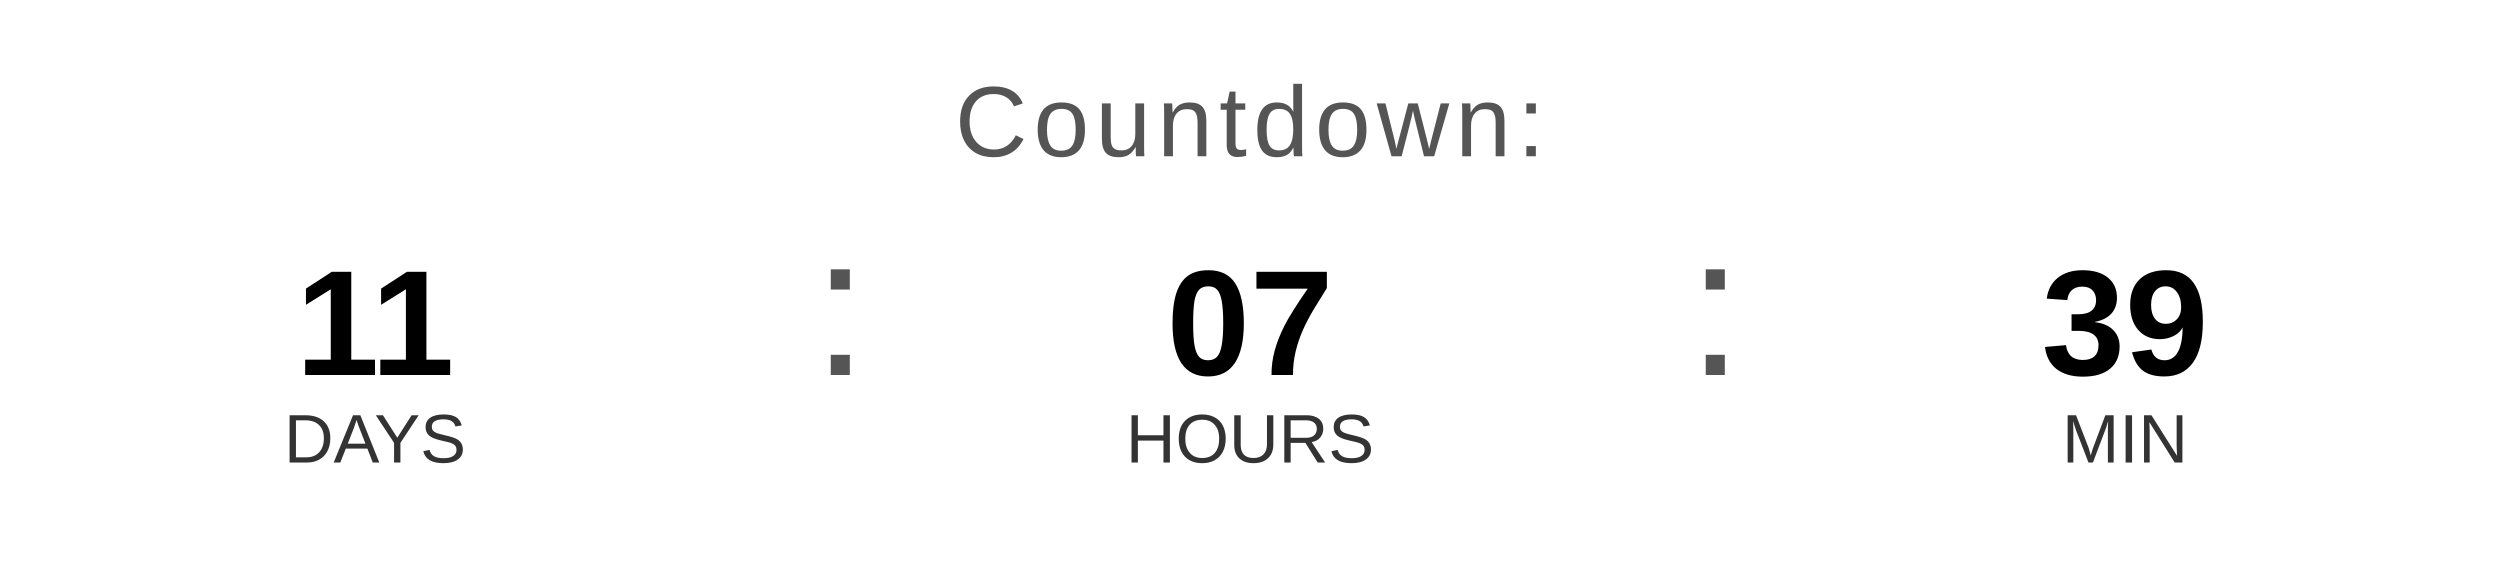
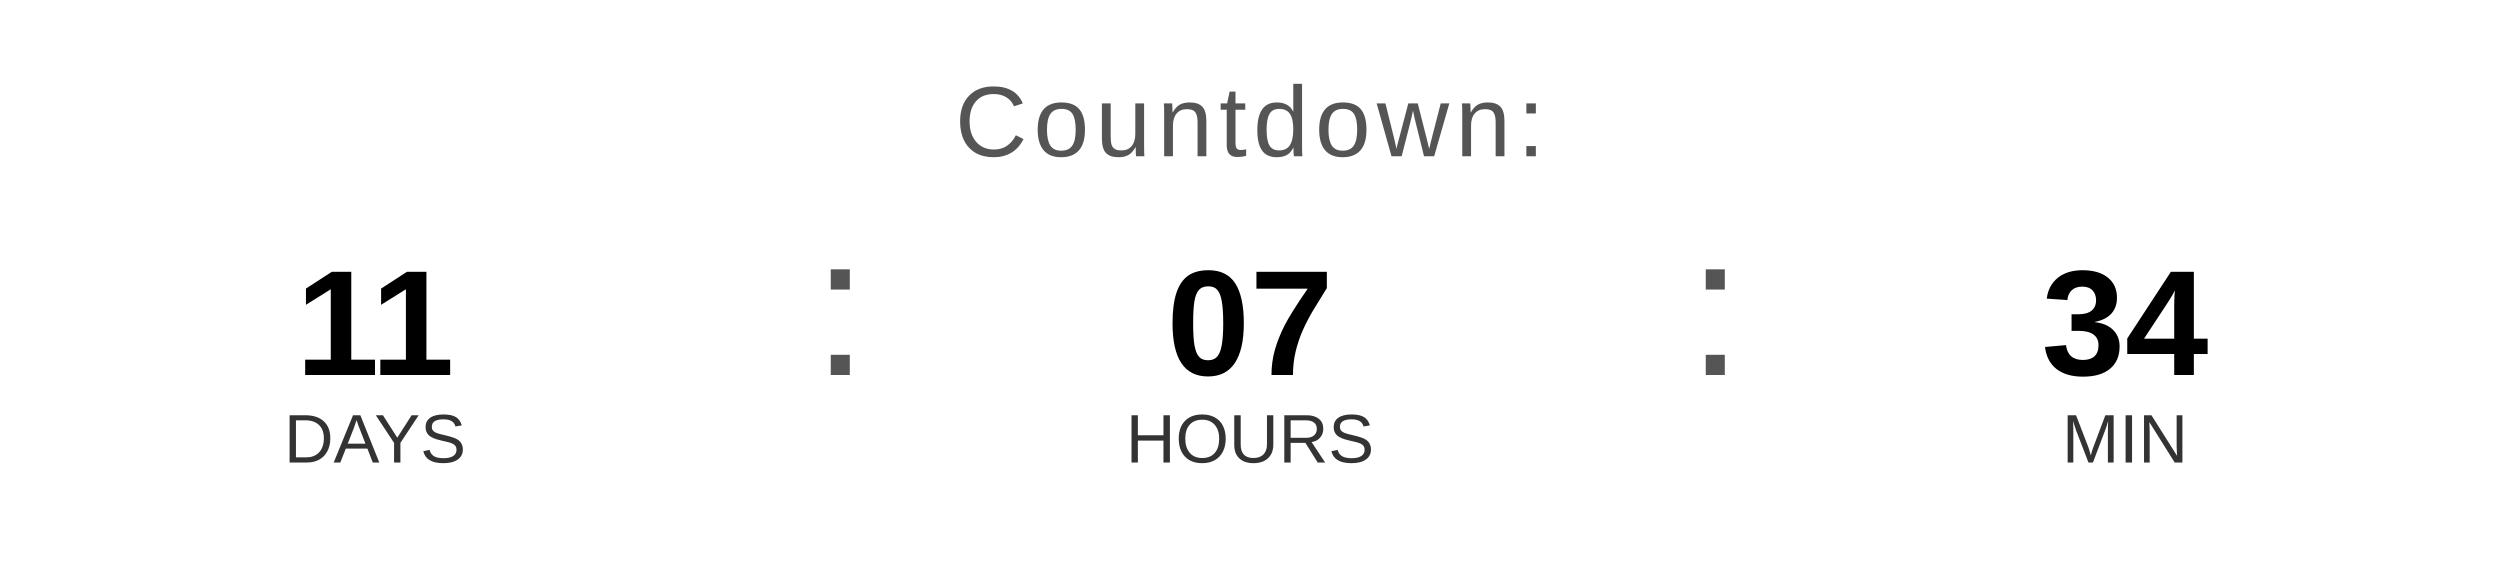
<svg xmlns="http://www.w3.org/2000/svg" width="400" height="90" viewBox="0 0 400 90">
  <text x="200" y="25" font-family="Arial, Helvetica, sans-serif" font-size="16" fill="#555555" text-anchor="middle" letter-spacing="1">
    Countdown:
  </text>
  <text x="60" y="60" font-family="Arial, Helvetica, sans-serif" font-size="24" font-weight="bold" fill="#000000" text-anchor="middle">11</text>
  <text x="60" y="74" font-family="Arial, Helvetica, sans-serif" font-size="11" fill="#333333" text-anchor="middle">DAYS</text>
  <text x="130" y="60" font-family="Arial, sans-serif" font-size="32" fill="#555555">:</text>
  <text x="200" y="60" font-family="Arial, Helvetica, sans-serif" font-size="24" font-weight="bold" fill="#000000" text-anchor="middle">07</text>
  <text x="200" y="74" font-family="Arial, Helvetica, sans-serif" font-size="11" fill="#333333" text-anchor="middle">HOURS</text>
  <text x="270" y="60" font-family="Arial, sans-serif" font-size="32" fill="#555555">:</text>
-   <text x="340" y="60" font-family="Arial, Helvetica, sans-serif" font-size="24" font-weight="bold" fill="#000000" text-anchor="middle">39</text>
+   <text x="340" y="60" font-family="Arial, Helvetica, sans-serif" font-size="24" font-weight="bold" fill="#000000" text-anchor="middle">34</text>
  <text x="340" y="74" font-family="Arial, Helvetica, sans-serif" font-size="11" fill="#333333" text-anchor="middle">MIN</text>
</svg>
